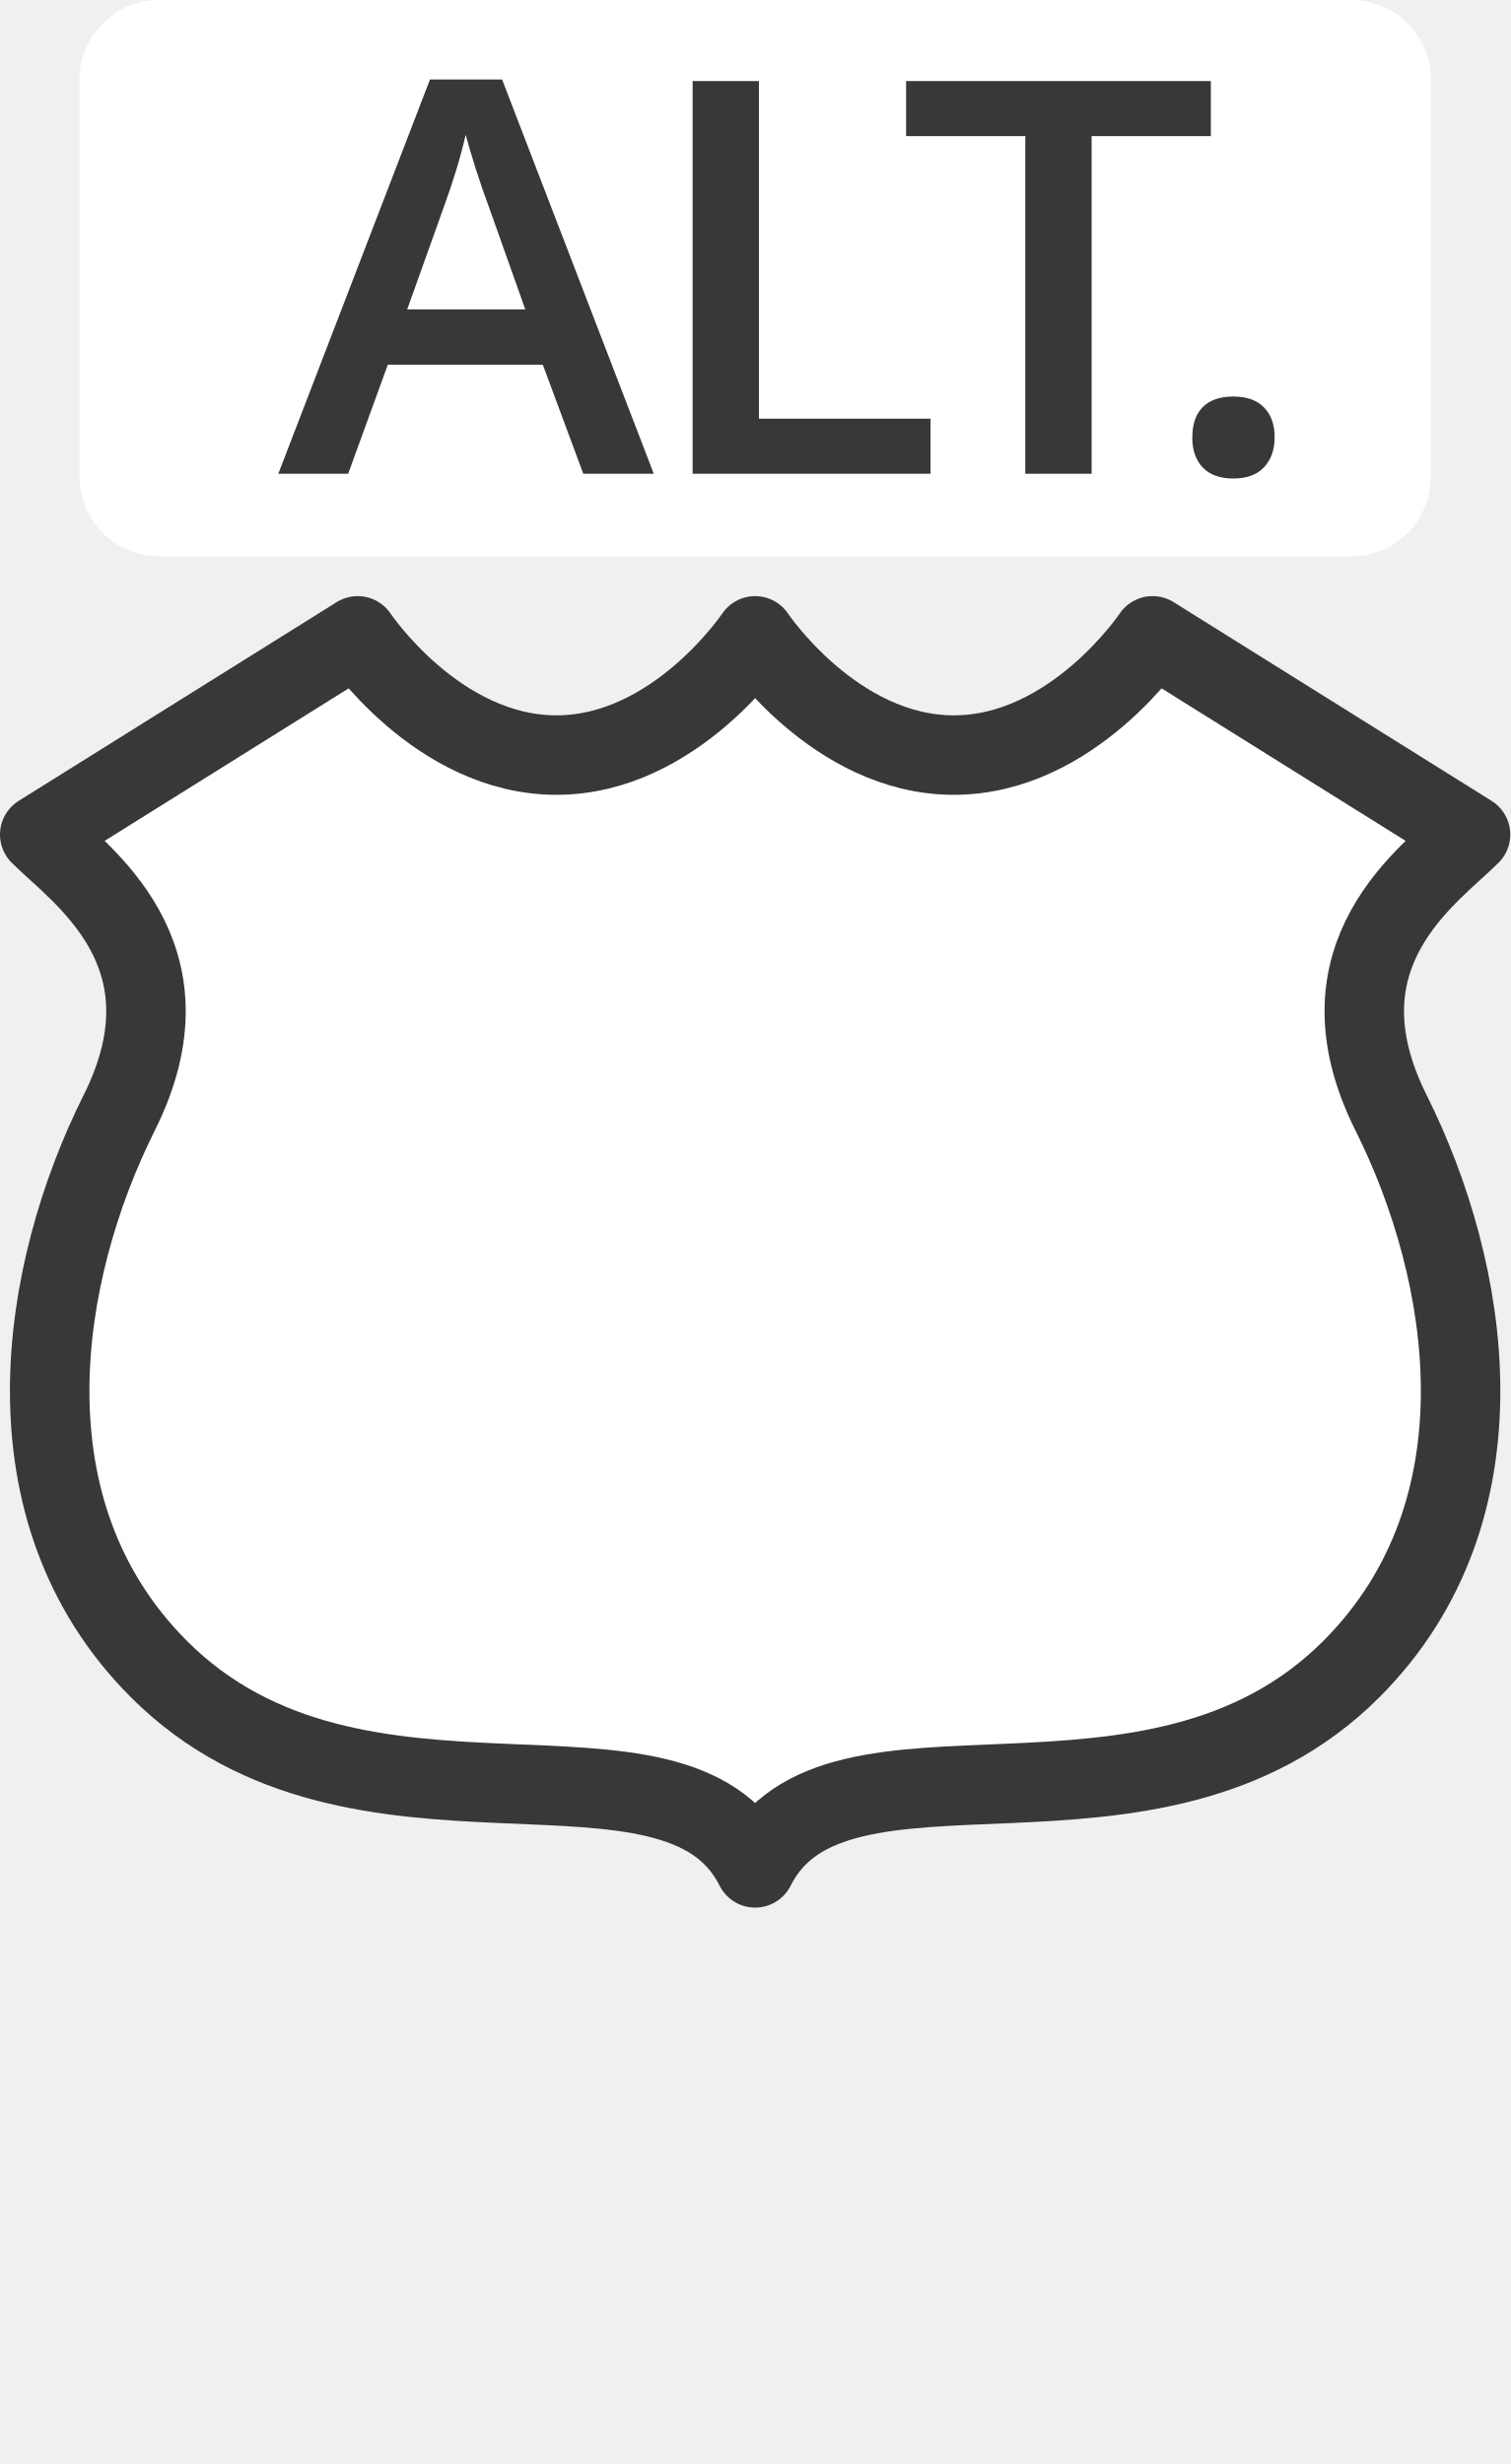
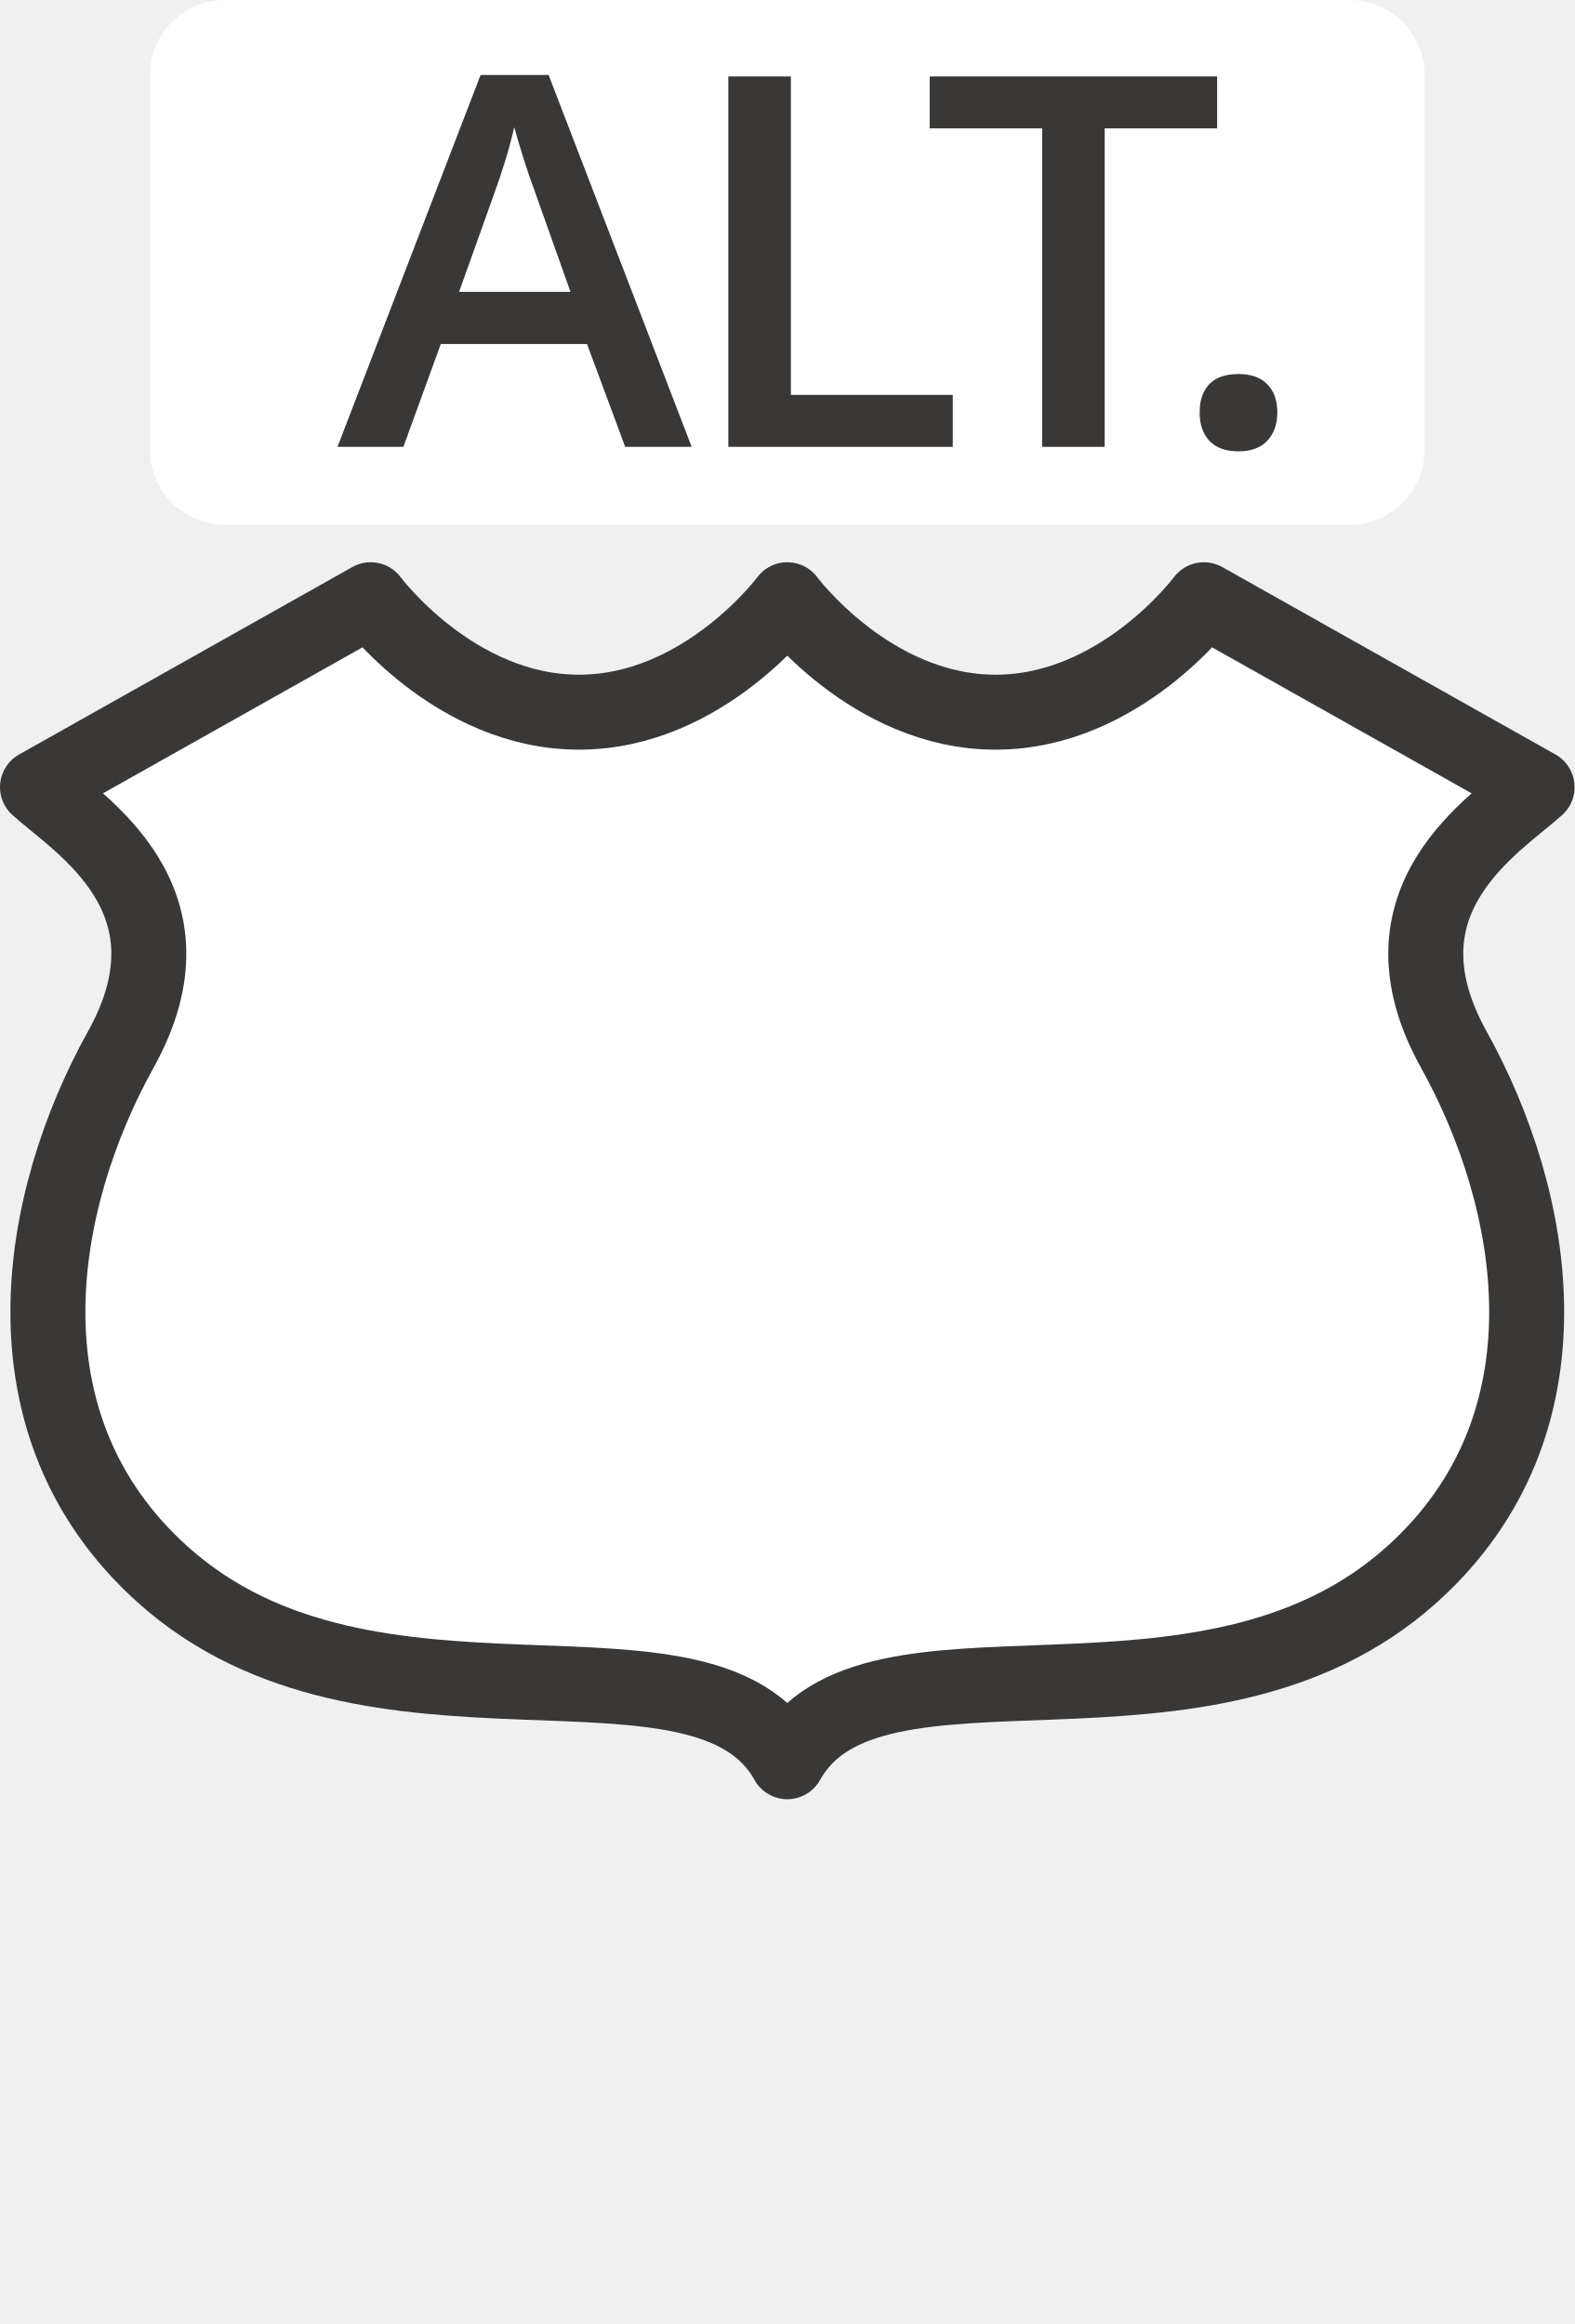
- <svg xmlns="http://www.w3.org/2000/svg" width="19" height="31" id="svg3844" version="1.1">
+ <svg xmlns="http://www.w3.org/2000/svg" width="21" height="31" id="svg3844" version="1.1" viewBox="0 0 21 31">
  <defs id="defs3846" />
-   <g id="layer1" transform="translate(-301,-894.3622)">
+   <g id="layer1" transform="translate(-300,-894.3622)">
    <rect style="color:#3a3836;display:inline;overflow:visible;visibility:visible;opacity:0;fill:#3a3836;fill-opacity:1;fill-rule:nonzero;stroke:none;stroke-width:1;marker:none;enable-background:accumulate" id="rect3803" width="17" height="31" x="301" y="894.362" />
-     <path style="color:#3a3836;display:inline;overflow:visible;visibility:visible;opacity:1;fill:#ffffff;fill-opacity:1;fill-rule:evenodd;stroke:#3a3836;stroke-width:1;stroke-linecap:round;stroke-linejoin:round;marker:none;enable-background:accumulate" clip-path="none" d="m 305.5,902.362 -4,2.5 c 0.5,0.5 2,1.5 1,3.5 -1,2 -1.5,5 0.5,7 2.5,2.5 6.5,0.5 7.5,2.5 1,-2 5,0 7.5,-2.5 2,-2 1.5,-5 0.5,-7 -1,-2 0.5,-3 1,-3.5 l -4,-2.5 c 0,0 -1,1.5 -2.5,1.5 -1.5,0 -2.5,-1.5 -2.5,-1.5 0,0 -1,1.5 -2.5,1.5 -1.5,0 -2.5,-1.5 -2.5,-1.5 z" id="path3799-7" />
+     <path style="color:#3a3836;display:inline;overflow:visible;visibility:visible;opacity:1;fill:#ffffff;fill-opacity:1;fill-rule:evenodd;stroke:#3a3836;stroke-width:1;stroke-linecap:round;stroke-linejoin:round;marker:none;enable-background:accumulate" clip-path="none" d="m 304.944,902.362 -4.444,2.5 c 0.556,0.5 2.222,1.5 1.111,3.5 -1.111,2 -1.667,5 0.556,7 2.778,2.5 7.222,0.5 8.333,2.5 1.111,-2 5.556,0 8.333,-2.5 2.222,-2 1.667,-5 0.556,-7 -1.111,-2 0.556,-3 1.111,-3.5 l -4.444,-2.5 c 0,0 -1.111,1.5 -2.778,1.5 -1.667,0 -2.778,-1.5 -2.778,-1.5 0,0 -1.111,1.5 -2.778,1.5 -1.667,0 -2.778,-1.5 -2.778,-1.5 z" id="path3799-7" />
    <rect style="color:#3a3836;clip-rule:nonzero;display:inline;overflow:visible;visibility:visible;opacity:1;isolation:auto;mix-blend-mode:normal;color-interpolation:sRGB;color-interpolation-filters:linearRGB;solid-color:#3a3836;solid-opacity:1;fill:#ffffff;fill-opacity:1;fill-rule:evenodd;stroke:none;stroke-width:1;stroke-linecap:round;stroke-linejoin:round;stroke-miterlimit:4;stroke-dasharray:none;stroke-dashoffset:0;stroke-opacity:1;marker:none;color-rendering:auto;image-rendering:auto;shape-rendering:auto;text-rendering:auto;enable-background:accumulate" id="rect4807" width="17" height="7" x="302" y="894.362" rx="1" ry="1" />
    <g transform="matrix(1.016077,0,0,0.9841774,1,-2.2171876e-6)" style="font-style:normal;font-variant:normal;font-weight:600;font-stretch:normal;font-size:7.5px;line-height:125%;font-family:'Open Sans';-inkscape-font-specification:'Open Sans Semi-Bold';letter-spacing:0px;word-spacing:0px;fill:#3a3836;fill-opacity:1;stroke:none;stroke-width:1px;stroke-linecap:butt;stroke-linejoin:miter;stroke-opacity:1" id="text4827">
      <path d="m 302.475,914.797 -0.501,-1.394 -1.919,0 -0.491,1.394 -0.865,0 1.878,-5.04 0.893,0 1.878,5.04 -0.872,0 z m -0.718,-2.101 -0.47,-1.366 q -0.051,-0.137 -0.144,-0.433 -0.089,-0.295 -0.124,-0.433 -0.093,0.422 -0.271,0.924 l -0.453,1.308 1.463,0 z" style="font-style:normal;font-variant:normal;font-weight:600;font-stretch:normal;font-size:7.5px;font-family:'Open Sans';-inkscape-font-specification:'Open Sans Semi-Bold';letter-spacing:-0.2px;fill:#3a3836;fill-opacity:1" id="path4146" />
      <path d="m 303.829,914.797 0,-5.02 0.821,0 0,4.316 2.125,0 0,0.704 -2.946,0 z" style="font-style:normal;font-variant:normal;font-weight:600;font-stretch:normal;font-size:7.5px;font-family:'Open Sans';-inkscape-font-specification:'Open Sans Semi-Bold';letter-spacing:-0.2px;fill:#3a3836;fill-opacity:1" id="path4148" />
      <path d="m 308.769,914.797 -0.821,0 0,-4.316 -1.476,0 0,-0.704 3.773,0 0,0.704 -1.476,0 0,4.316 z" style="font-style:normal;font-variant:normal;font-weight:600;font-stretch:normal;font-size:7.5px;font-family:'Open Sans';-inkscape-font-specification:'Open Sans Semi-Bold';letter-spacing:-0.2px;fill:#3a3836;fill-opacity:1" id="path4150" />
      <path d="m 310.016,914.329 q 0,-0.251 0.13,-0.385 0.13,-0.134 0.378,-0.134 0.251,0 0.381,0.141 0.13,0.137 0.13,0.378 0,0.244 -0.134,0.388 -0.13,0.141 -0.378,0.141 -0.247,0 -0.378,-0.141 -0.13,-0.141 -0.13,-0.388 z" style="font-style:normal;font-variant:normal;font-weight:600;font-stretch:normal;font-size:7.5px;font-family:'Open Sans';-inkscape-font-specification:'Open Sans Semi-Bold';letter-spacing:-0.2px;fill:#3a3836;fill-opacity:1" id="path4152" />
    </g>
  </g>
</svg>
